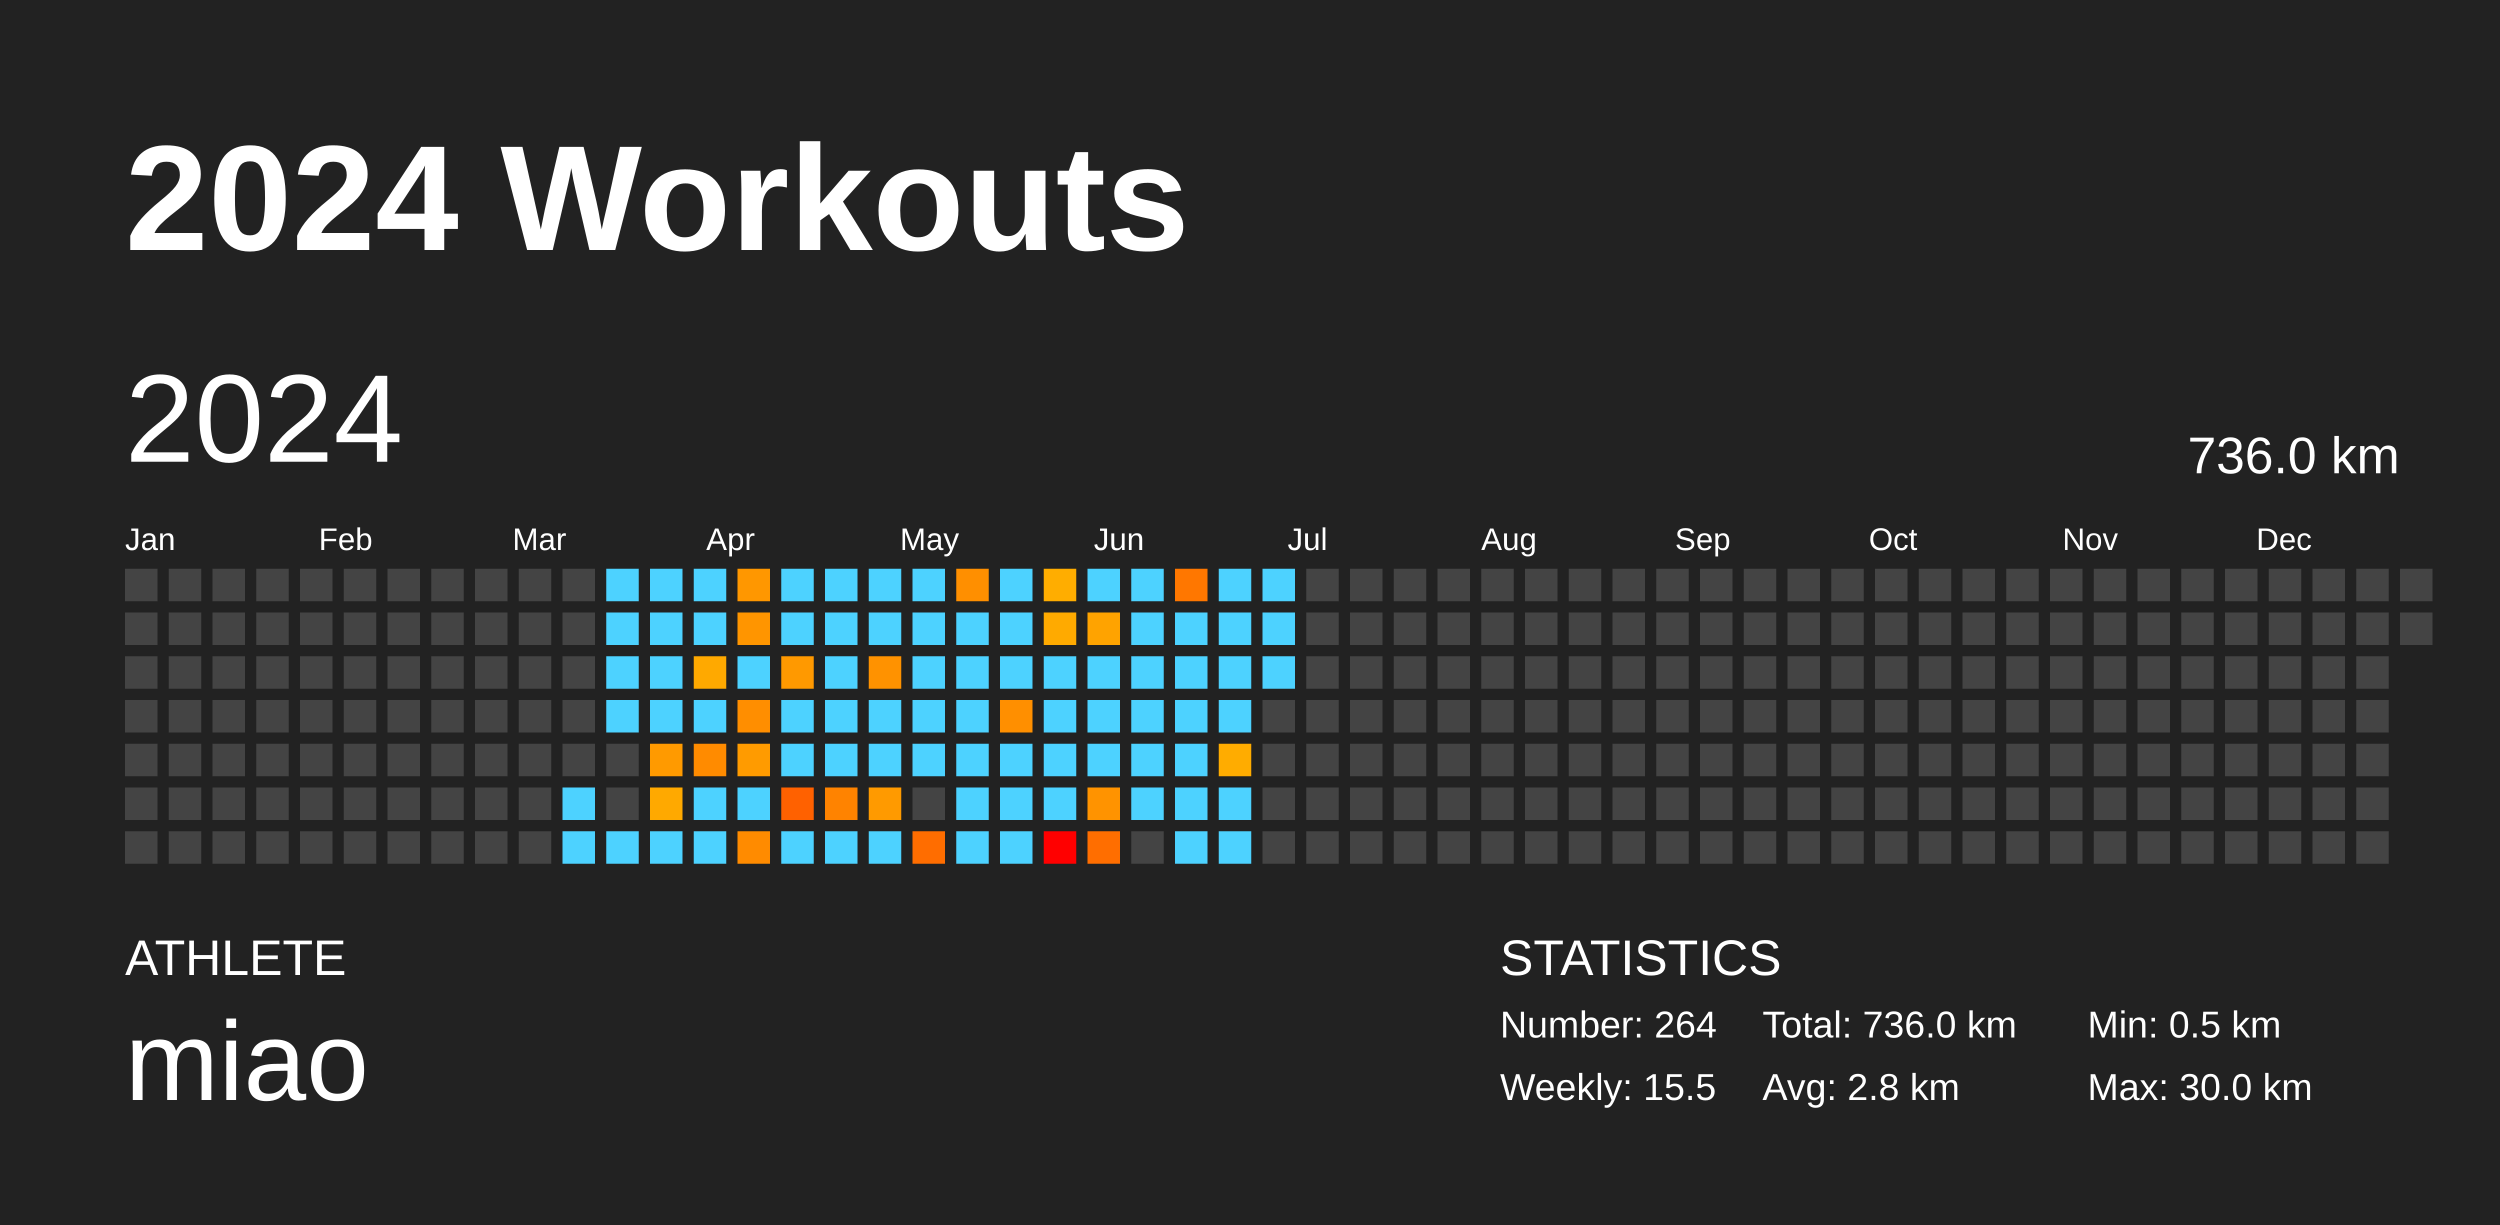
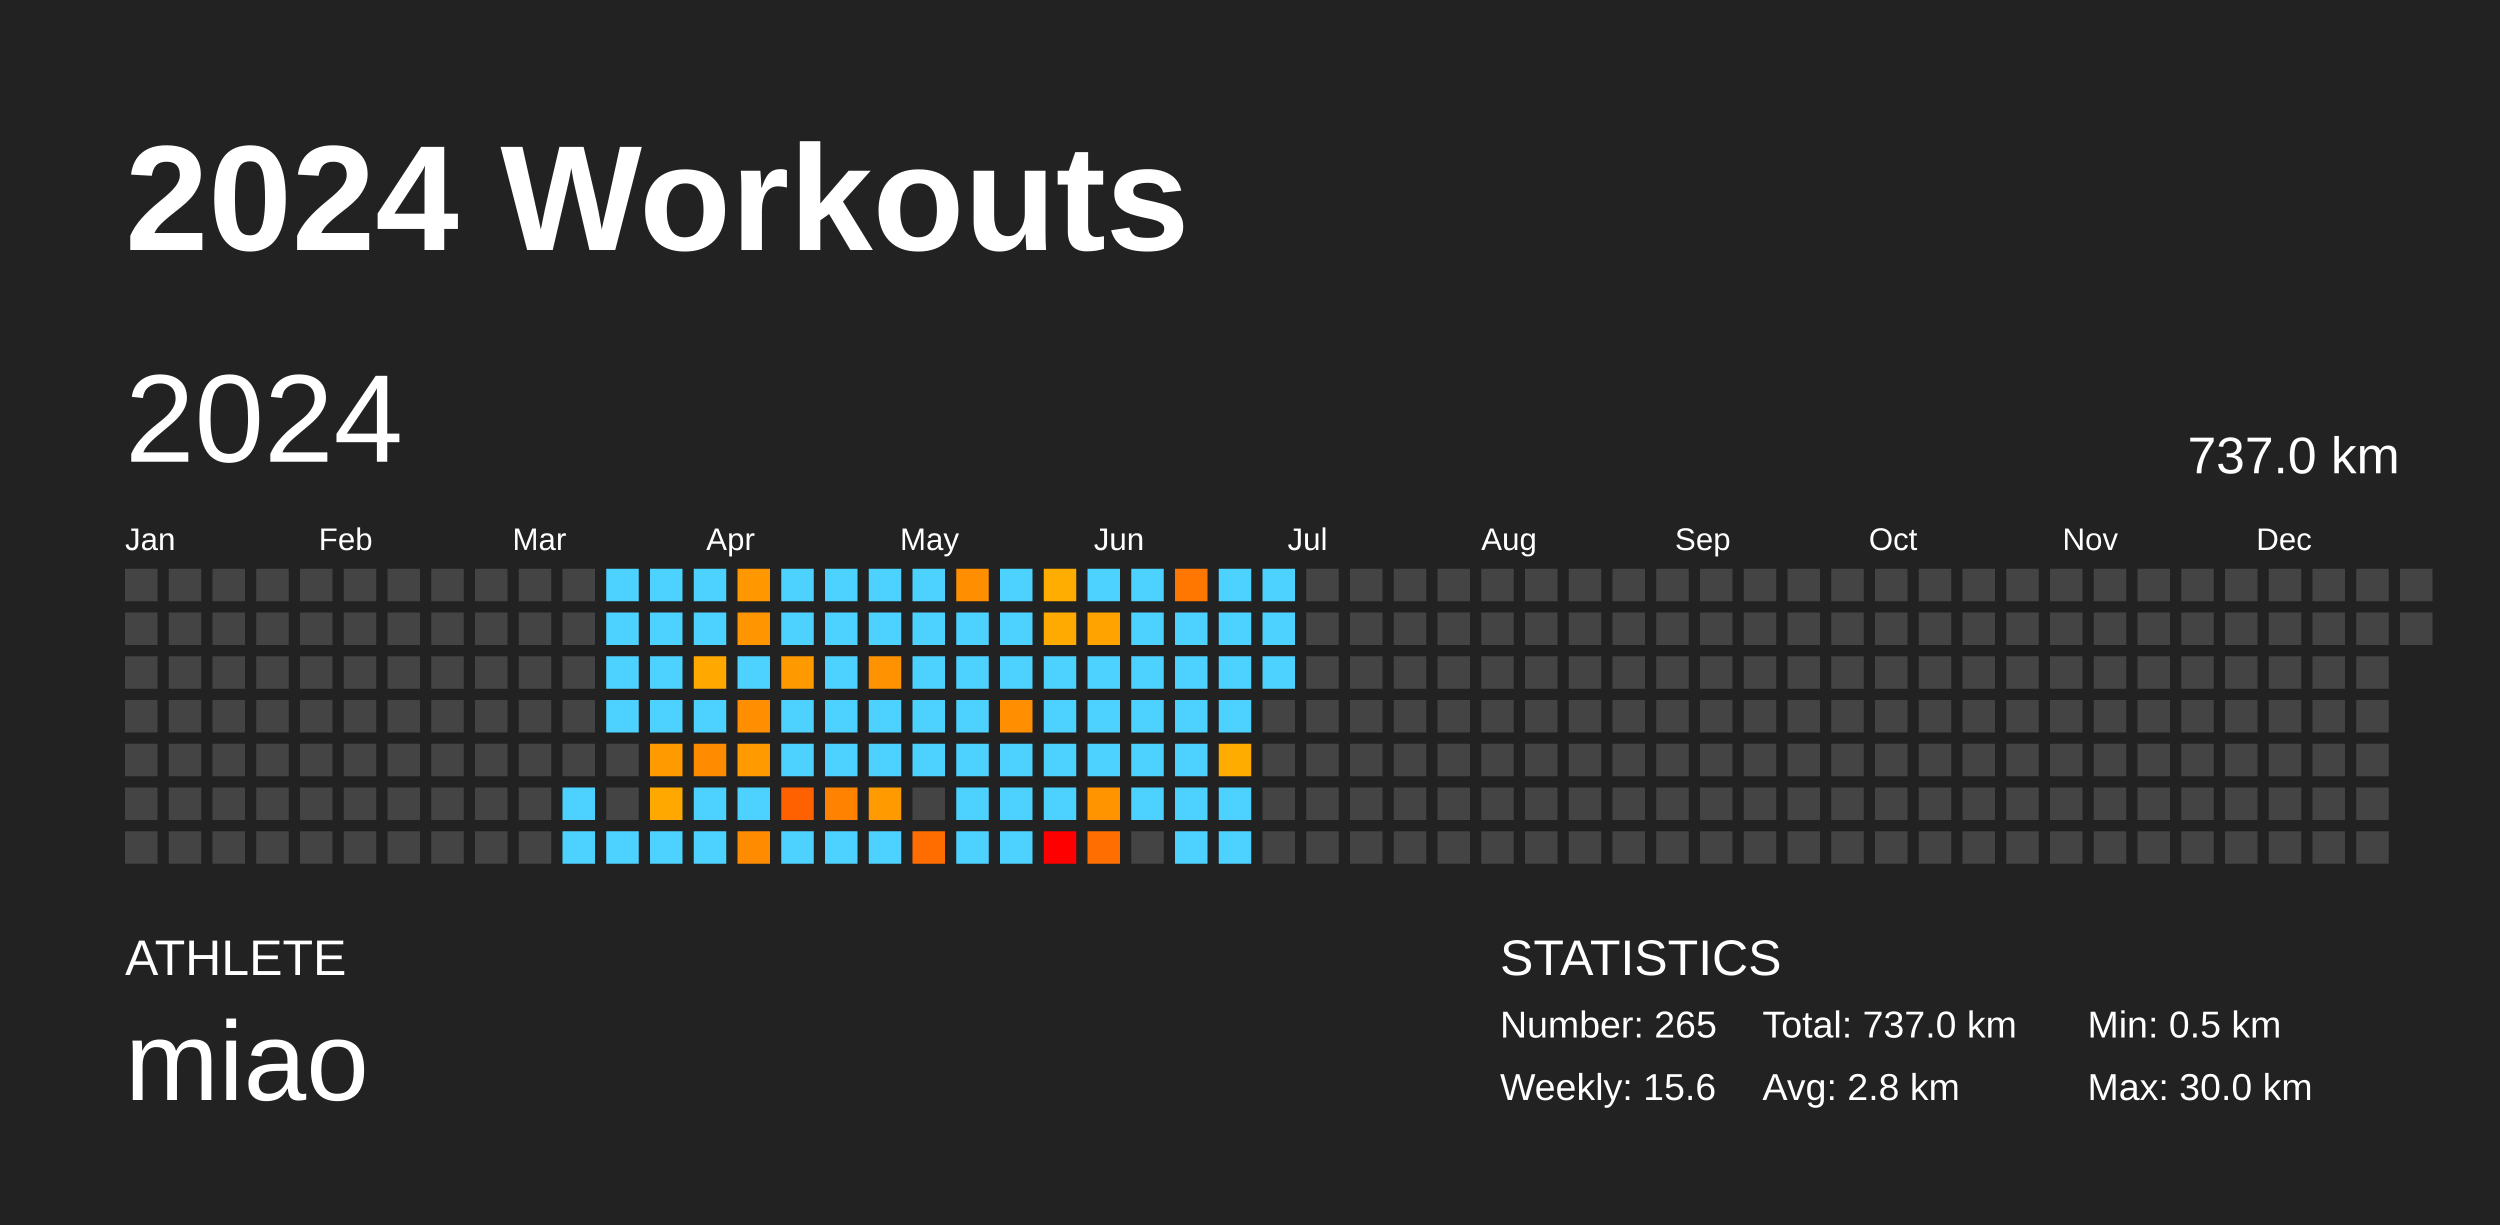
<svg xmlns="http://www.w3.org/2000/svg" baseProfile="full" height="98mm" version="1.1" viewBox="0,0,200,98" width="200mm">
  <defs />
  <rect fill="#222222" height="98" width="200" x="0" y="0" />
  <text fill="#FFFFFF" style="font-size:12px; font-family:Arial; font-weight:bold;" x="10" y="20">2024 Workouts</text>
  <text fill="#FFFFFF" style="font-size:4px; font-family:Arial" x="10" y="78">ATHLETE</text>
  <text fill="#FFFFFF" style="font-size:9px; font-family:Arial" x="10" y="88">miao</text>
  <text fill="#FFFFFF" style="font-size:4px; font-family:Arial" x="120" y="78">STATISTICS</text>
-   <text fill="#FFFFFF" style="font-size:3px; font-family:Arial" x="120" y="83">Number: 264</text>
-   <text fill="#FFFFFF" style="font-size:3px; font-family:Arial" x="120" y="88">Weekly: 15.5</text>
-   <text fill="#FFFFFF" style="font-size:3px; font-family:Arial" x="141" y="83">Total: 736.0 km</text>
+   <text fill="#FFFFFF" style="font-size:3px; font-family:Arial" x="120" y="83">Number: 265</text>
+   <text fill="#FFFFFF" style="font-size:3px; font-family:Arial" x="120" y="88">Weekly: 15.6</text>
+   <text fill="#FFFFFF" style="font-size:3px; font-family:Arial" x="141" y="83">Total: 737.0 km</text>
  <text fill="#FFFFFF" style="font-size:3px; font-family:Arial" x="141" y="88">Avg: 2.8 km</text>
  <text fill="#FFFFFF" style="font-size:3px; font-family:Arial" x="167" y="83">Min: 0.5 km</text>
  <text fill="#FFFFFF" style="font-size:3px; font-family:Arial" x="167" y="88">Max: 30.0 km</text>
  <text dominant-baseline="hanging" fill="#FFFFFF" style="font-size:10.0px; font-family:Arial;" x="10" y="30">2024</text>
-   <text dominant-baseline="hanging" fill="#FFFFFF" style="font-size:4.125px; font-family:Arial;" x="175" y="35">736.0 km</text>
+   <text dominant-baseline="hanging" fill="#FFFFFF" style="font-size:4.125px; font-family:Arial;" x="175" y="35">737.0 km</text>
  <text fill="#FFFFFF" style="font-size:2.5px; font-family:Arial" x="10.0" y="44">Jan</text>
  <text fill="#FFFFFF" style="font-size:2.5px; font-family:Arial" x="25.5" y="44">Feb</text>
  <text fill="#FFFFFF" style="font-size:2.5px; font-family:Arial" x="41.0" y="44">Mar</text>
  <text fill="#FFFFFF" style="font-size:2.5px; font-family:Arial" x="56.5" y="44">Apr</text>
  <text fill="#FFFFFF" style="font-size:2.5px; font-family:Arial" x="72.0" y="44">May</text>
  <text fill="#FFFFFF" style="font-size:2.5px; font-family:Arial" x="87.5" y="44">Jun</text>
  <text fill="#FFFFFF" style="font-size:2.5px; font-family:Arial" x="103.0" y="44">Jul</text>
  <text fill="#FFFFFF" style="font-size:2.5px; font-family:Arial" x="118.5" y="44">Aug</text>
  <text fill="#FFFFFF" style="font-size:2.5px; font-family:Arial" x="134.0" y="44">Sep</text>
  <text fill="#FFFFFF" style="font-size:2.5px; font-family:Arial" x="149.5" y="44">Oct</text>
  <text fill="#FFFFFF" style="font-size:2.5px; font-family:Arial" x="165.0" y="44">Nov</text>
  <text fill="#FFFFFF" style="font-size:2.5px; font-family:Arial" x="180.5" y="44">Dec</text>
  <rect fill="#444444" height="2.6" width="2.6" x="10.0" y="45.5" />
  <rect fill="#444444" height="2.6" width="2.6" x="10.0" y="49.0" />
  <rect fill="#444444" height="2.6" width="2.6" x="10.0" y="52.5" />
  <rect fill="#444444" height="2.6" width="2.6" x="10.0" y="56.0" />
  <rect fill="#444444" height="2.6" width="2.6" x="10.0" y="59.5" />
  <rect fill="#444444" height="2.6" width="2.6" x="10.0" y="63.0" />
  <rect fill="#444444" height="2.6" width="2.6" x="10.0" y="66.5" />
  <rect fill="#444444" height="2.6" width="2.6" x="13.5" y="45.5" />
  <rect fill="#444444" height="2.6" width="2.6" x="13.5" y="49.0" />
  <rect fill="#444444" height="2.6" width="2.6" x="13.5" y="52.5" />
  <rect fill="#444444" height="2.6" width="2.6" x="13.5" y="56.0" />
  <rect fill="#444444" height="2.6" width="2.6" x="13.5" y="59.5" />
  <rect fill="#444444" height="2.6" width="2.6" x="13.5" y="63.0" />
  <rect fill="#444444" height="2.6" width="2.6" x="13.5" y="66.5" />
  <rect fill="#444444" height="2.6" width="2.6" x="17.0" y="45.5" />
  <rect fill="#444444" height="2.6" width="2.6" x="17.0" y="49.0" />
  <rect fill="#444444" height="2.6" width="2.6" x="17.0" y="52.5" />
  <rect fill="#444444" height="2.6" width="2.6" x="17.0" y="56.0" />
  <rect fill="#444444" height="2.6" width="2.6" x="17.0" y="59.5" />
  <rect fill="#444444" height="2.6" width="2.6" x="17.0" y="63.0" />
  <rect fill="#444444" height="2.6" width="2.6" x="17.0" y="66.5" />
  <rect fill="#444444" height="2.6" width="2.6" x="20.5" y="45.5" />
  <rect fill="#444444" height="2.6" width="2.6" x="20.5" y="49.0" />
  <rect fill="#444444" height="2.6" width="2.6" x="20.5" y="52.5" />
  <rect fill="#444444" height="2.6" width="2.6" x="20.5" y="56.0" />
  <rect fill="#444444" height="2.6" width="2.6" x="20.5" y="59.5" />
  <rect fill="#444444" height="2.6" width="2.6" x="20.5" y="63.0" />
  <rect fill="#444444" height="2.6" width="2.6" x="20.5" y="66.5" />
  <rect fill="#444444" height="2.6" width="2.6" x="24.0" y="45.5" />
  <rect fill="#444444" height="2.6" width="2.6" x="24.0" y="49.0" />
  <rect fill="#444444" height="2.6" width="2.6" x="24.0" y="52.5" />
  <rect fill="#444444" height="2.6" width="2.6" x="24.0" y="56.0" />
  <rect fill="#444444" height="2.6" width="2.6" x="24.0" y="59.5" />
  <rect fill="#444444" height="2.6" width="2.6" x="24.0" y="63.0" />
  <rect fill="#444444" height="2.6" width="2.6" x="24.0" y="66.5" />
  <rect fill="#444444" height="2.6" width="2.6" x="27.5" y="45.5" />
  <rect fill="#444444" height="2.6" width="2.6" x="27.5" y="49.0" />
  <rect fill="#444444" height="2.6" width="2.6" x="27.5" y="52.5" />
  <rect fill="#444444" height="2.6" width="2.6" x="27.5" y="56.0" />
  <rect fill="#444444" height="2.6" width="2.6" x="27.5" y="59.5" />
  <rect fill="#444444" height="2.6" width="2.6" x="27.5" y="63.0" />
  <rect fill="#444444" height="2.6" width="2.6" x="27.5" y="66.5" />
  <rect fill="#444444" height="2.6" width="2.6" x="31.0" y="45.5" />
  <rect fill="#444444" height="2.6" width="2.6" x="31.0" y="49.0" />
  <rect fill="#444444" height="2.6" width="2.6" x="31.0" y="52.5" />
  <rect fill="#444444" height="2.6" width="2.6" x="31.0" y="56.0" />
  <rect fill="#444444" height="2.6" width="2.6" x="31.0" y="59.5" />
  <rect fill="#444444" height="2.6" width="2.6" x="31.0" y="63.0" />
  <rect fill="#444444" height="2.6" width="2.6" x="31.0" y="66.5" />
  <rect fill="#444444" height="2.6" width="2.6" x="34.5" y="45.5" />
  <rect fill="#444444" height="2.6" width="2.6" x="34.5" y="49.0" />
  <rect fill="#444444" height="2.6" width="2.6" x="34.5" y="52.5" />
  <rect fill="#444444" height="2.6" width="2.6" x="34.5" y="56.0" />
  <rect fill="#444444" height="2.6" width="2.6" x="34.5" y="59.5" />
  <rect fill="#444444" height="2.6" width="2.6" x="34.5" y="63.0" />
  <rect fill="#444444" height="2.6" width="2.6" x="34.5" y="66.5" />
  <rect fill="#444444" height="2.6" width="2.6" x="38.0" y="45.5" />
  <rect fill="#444444" height="2.6" width="2.6" x="38.0" y="49.0" />
  <rect fill="#444444" height="2.6" width="2.6" x="38.0" y="52.5" />
  <rect fill="#444444" height="2.6" width="2.6" x="38.0" y="56.0" />
  <rect fill="#444444" height="2.6" width="2.6" x="38.0" y="59.5" />
  <rect fill="#444444" height="2.6" width="2.6" x="38.0" y="63.0" />
  <rect fill="#444444" height="2.6" width="2.6" x="38.0" y="66.5" />
  <rect fill="#444444" height="2.6" width="2.6" x="41.5" y="45.5" />
  <rect fill="#444444" height="2.6" width="2.6" x="41.5" y="49.0" />
  <rect fill="#444444" height="2.6" width="2.6" x="41.5" y="52.5" />
  <rect fill="#444444" height="2.6" width="2.6" x="41.5" y="56.0" />
  <rect fill="#444444" height="2.6" width="2.6" x="41.5" y="59.5" />
  <rect fill="#444444" height="2.6" width="2.6" x="41.5" y="63.0" />
  <rect fill="#444444" height="2.6" width="2.6" x="41.5" y="66.5" />
  <rect fill="#444444" height="2.6" width="2.6" x="45.0" y="45.5" />
  <rect fill="#444444" height="2.6" width="2.6" x="45.0" y="49.0" />
  <rect fill="#444444" height="2.6" width="2.6" x="45.0" y="52.5" />
  <rect fill="#444444" height="2.6" width="2.6" x="45.0" y="56.0" />
  <rect fill="#444444" height="2.6" width="2.6" x="45.0" y="59.5" />
  <rect fill="#4dd2ff" height="2.6" width="2.6" x="45.0" y="63.0" />
  <rect fill="#4dd2ff" height="2.6" width="2.6" x="45.0" y="66.5" />
  <rect fill="#4dd2ff" height="2.6" width="2.6" x="48.5" y="45.5" />
  <rect fill="#4dd2ff" height="2.6" width="2.6" x="48.5" y="49.0" />
  <rect fill="#4dd2ff" height="2.6" width="2.6" x="48.5" y="52.5" />
  <rect fill="#4dd2ff" height="2.6" width="2.6" x="48.5" y="56.0" />
  <rect fill="#444444" height="2.6" width="2.6" x="48.5" y="59.5" />
  <rect fill="#444444" height="2.6" width="2.6" x="48.5" y="63.0" />
  <rect fill="#4dd2ff" height="2.6" width="2.6" x="48.5" y="66.5" />
  <rect fill="#4dd2ff" height="2.6" width="2.6" x="52.0" y="45.5" />
  <rect fill="#4dd2ff" height="2.6" width="2.6" x="52.0" y="49.0" />
  <rect fill="#4dd2ff" height="2.6" width="2.6" x="52.0" y="52.5" />
  <rect fill="#4dd2ff" height="2.6" width="2.6" x="52.0" y="56.0" />
  <rect fill="#ff9a00" height="2.6" width="2.6" x="52.0" y="59.5" />
  <rect fill="#ffa900" height="2.6" width="2.6" x="52.0" y="63.0" />
  <rect fill="#4dd2ff" height="2.6" width="2.6" x="52.0" y="66.5" />
  <rect fill="#4dd2ff" height="2.6" width="2.6" x="55.5" y="45.5" />
  <rect fill="#4dd2ff" height="2.6" width="2.6" x="55.5" y="49.0" />
  <rect fill="#ffa900" height="2.6" width="2.6" x="55.5" y="52.5" />
  <rect fill="#4dd2ff" height="2.6" width="2.6" x="55.5" y="56.0" />
  <rect fill="#ff8b00" height="2.6" width="2.6" x="55.5" y="59.5" />
  <rect fill="#4dd2ff" height="2.6" width="2.6" x="55.5" y="63.0" />
  <rect fill="#4dd2ff" height="2.6" width="2.6" x="55.5" y="66.5" />
  <rect fill="#ff9700" height="2.6" width="2.6" x="59.0" y="45.5" />
  <rect fill="#ff9500" height="2.6" width="2.6" x="59.0" y="49.0" />
  <rect fill="#4dd2ff" height="2.6" width="2.6" x="59.0" y="52.5" />
  <rect fill="#ff8e00" height="2.6" width="2.6" x="59.0" y="56.0" />
  <rect fill="#ff9b00" height="2.6" width="2.6" x="59.0" y="59.5" />
  <rect fill="#4dd2ff" height="2.6" width="2.6" x="59.0" y="63.0" />
  <rect fill="#ff8b00" height="2.6" width="2.6" x="59.0" y="66.5" />
  <rect fill="#4dd2ff" height="2.6" width="2.6" x="62.5" y="45.5" />
  <rect fill="#4dd2ff" height="2.6" width="2.6" x="62.5" y="49.0" />
  <rect fill="#ff9900" height="2.6" width="2.6" x="62.5" y="52.5" />
  <rect fill="#4dd2ff" height="2.6" width="2.6" x="62.5" y="56.0" />
  <rect fill="#4dd2ff" height="2.6" width="2.6" x="62.5" y="59.5" />
  <rect fill="#ff6100" height="2.6" width="2.6" x="62.5" y="63.0" />
  <rect fill="#4dd2ff" height="2.6" width="2.6" x="62.5" y="66.5" />
  <rect fill="#4dd2ff" height="2.6" width="2.6" x="66.0" y="45.5" />
  <rect fill="#4dd2ff" height="2.6" width="2.6" x="66.0" y="49.0" />
  <rect fill="#4dd2ff" height="2.6" width="2.6" x="66.0" y="52.5" />
  <rect fill="#4dd2ff" height="2.6" width="2.6" x="66.0" y="56.0" />
  <rect fill="#4dd2ff" height="2.6" width="2.6" x="66.0" y="59.5" />
  <rect fill="#ff8300" height="2.6" width="2.6" x="66.0" y="63.0" />
  <rect fill="#4dd2ff" height="2.6" width="2.6" x="66.0" y="66.5" />
  <rect fill="#4dd2ff" height="2.6" width="2.6" x="69.5" y="45.5" />
  <rect fill="#4dd2ff" height="2.6" width="2.6" x="69.5" y="49.0" />
  <rect fill="#ff9200" height="2.6" width="2.6" x="69.5" y="52.5" />
  <rect fill="#4dd2ff" height="2.6" width="2.6" x="69.5" y="56.0" />
  <rect fill="#4dd2ff" height="2.6" width="2.6" x="69.5" y="59.5" />
  <rect fill="#ff9a00" height="2.6" width="2.6" x="69.5" y="63.0" />
  <rect fill="#4dd2ff" height="2.6" width="2.6" x="69.5" y="66.5" />
  <rect fill="#4dd2ff" height="2.6" width="2.6" x="73.0" y="45.5" />
  <rect fill="#4dd2ff" height="2.6" width="2.6" x="73.0" y="49.0" />
  <rect fill="#4dd2ff" height="2.6" width="2.6" x="73.0" y="52.5" />
  <rect fill="#4dd2ff" height="2.6" width="2.6" x="73.0" y="56.0" />
  <rect fill="#4dd2ff" height="2.6" width="2.6" x="73.0" y="59.5" />
  <rect fill="#444444" height="2.6" width="2.6" x="73.0" y="63.0" />
  <rect fill="#ff6d00" height="2.6" width="2.6" x="73.0" y="66.5" />
  <rect fill="#ff8f00" height="2.6" width="2.6" x="76.5" y="45.5" />
  <rect fill="#4dd2ff" height="2.6" width="2.6" x="76.5" y="49.0" />
  <rect fill="#4dd2ff" height="2.6" width="2.6" x="76.5" y="52.5" />
  <rect fill="#4dd2ff" height="2.6" width="2.6" x="76.5" y="56.0" />
  <rect fill="#4dd2ff" height="2.6" width="2.6" x="76.5" y="59.5" />
  <rect fill="#4dd2ff" height="2.6" width="2.6" x="76.5" y="63.0" />
  <rect fill="#4dd2ff" height="2.6" width="2.6" x="76.5" y="66.5" />
  <rect fill="#4dd2ff" height="2.6" width="2.6" x="80.0" y="45.5" />
  <rect fill="#4dd2ff" height="2.6" width="2.6" x="80.0" y="49.0" />
  <rect fill="#4dd2ff" height="2.6" width="2.6" x="80.0" y="52.5" />
  <rect fill="#ff8f00" height="2.6" width="2.6" x="80.0" y="56.0" />
  <rect fill="#4dd2ff" height="2.6" width="2.6" x="80.0" y="59.5" />
  <rect fill="#4dd2ff" height="2.6" width="2.6" x="80.0" y="63.0" />
  <rect fill="#4dd2ff" height="2.6" width="2.6" x="80.0" y="66.5" />
  <rect fill="#ffad00" height="2.6" width="2.6" x="83.5" y="45.5" />
  <rect fill="#ffaa00" height="2.6" width="2.6" x="83.5" y="49.0" />
  <rect fill="#4dd2ff" height="2.6" width="2.6" x="83.5" y="52.5" />
  <rect fill="#4dd2ff" height="2.6" width="2.6" x="83.5" y="56.0" />
  <rect fill="#4dd2ff" height="2.6" width="2.6" x="83.5" y="59.5" />
  <rect fill="#4dd2ff" height="2.6" width="2.6" x="83.5" y="63.0" />
  <rect fill="red" height="2.6" width="2.6" x="83.5" y="66.5" />
  <rect fill="#4dd2ff" height="2.6" width="2.6" x="87.0" y="45.5" />
  <rect fill="#ffa300" height="2.6" width="2.6" x="87.0" y="49.0" />
  <rect fill="#4dd2ff" height="2.6" width="2.6" x="87.0" y="52.5" />
  <rect fill="#4dd2ff" height="2.6" width="2.6" x="87.0" y="56.0" />
  <rect fill="#4dd2ff" height="2.6" width="2.6" x="87.0" y="59.5" />
  <rect fill="#ff9300" height="2.6" width="2.6" x="87.0" y="63.0" />
  <rect fill="#ff6e00" height="2.6" width="2.6" x="87.0" y="66.5" />
  <rect fill="#4dd2ff" height="2.6" width="2.6" x="90.5" y="45.5" />
  <rect fill="#4dd2ff" height="2.6" width="2.6" x="90.5" y="49.0" />
  <rect fill="#4dd2ff" height="2.6" width="2.6" x="90.5" y="52.5" />
  <rect fill="#4dd2ff" height="2.6" width="2.6" x="90.5" y="56.0" />
  <rect fill="#4dd2ff" height="2.6" width="2.6" x="90.5" y="59.5" />
  <rect fill="#4dd2ff" height="2.6" width="2.6" x="90.5" y="63.0" />
  <rect fill="#444444" height="2.6" width="2.6" x="90.5" y="66.5" />
  <rect fill="#ff7700" height="2.6" width="2.6" x="94.0" y="45.5" />
  <rect fill="#4dd2ff" height="2.6" width="2.6" x="94.0" y="49.0" />
  <rect fill="#4dd2ff" height="2.6" width="2.6" x="94.0" y="52.5" />
  <rect fill="#4dd2ff" height="2.6" width="2.6" x="94.0" y="56.0" />
  <rect fill="#4dd2ff" height="2.6" width="2.6" x="94.0" y="59.5" />
  <rect fill="#4dd2ff" height="2.6" width="2.6" x="94.0" y="63.0" />
  <rect fill="#4dd2ff" height="2.6" width="2.6" x="94.0" y="66.5" />
  <rect fill="#4dd2ff" height="2.6" width="2.6" x="97.5" y="45.5" />
  <rect fill="#4dd2ff" height="2.6" width="2.6" x="97.5" y="49.0" />
  <rect fill="#4dd2ff" height="2.6" width="2.6" x="97.5" y="52.5" />
  <rect fill="#4dd2ff" height="2.6" width="2.6" x="97.5" y="56.0" />
  <rect fill="#ffac00" height="2.6" width="2.6" x="97.5" y="59.5" />
  <rect fill="#4dd2ff" height="2.6" width="2.6" x="97.5" y="63.0" />
  <rect fill="#4dd2ff" height="2.6" width="2.6" x="97.5" y="66.5" />
  <rect fill="#4dd2ff" height="2.6" width="2.6" x="101.0" y="45.5" />
  <rect fill="#4dd2ff" height="2.6" width="2.6" x="101.0" y="49.0" />
  <rect fill="#4dd2ff" height="2.6" width="2.6" x="101.0" y="52.5" />
  <rect fill="#444444" height="2.6" width="2.6" x="101.0" y="56.0" />
  <rect fill="#444444" height="2.6" width="2.6" x="101.0" y="59.5" />
  <rect fill="#444444" height="2.6" width="2.6" x="101.0" y="63.0" />
  <rect fill="#444444" height="2.6" width="2.6" x="101.0" y="66.5" />
  <rect fill="#444444" height="2.6" width="2.6" x="104.5" y="45.5" />
  <rect fill="#444444" height="2.6" width="2.6" x="104.5" y="49.0" />
  <rect fill="#444444" height="2.6" width="2.6" x="104.5" y="52.5" />
  <rect fill="#444444" height="2.6" width="2.6" x="104.5" y="56.0" />
  <rect fill="#444444" height="2.6" width="2.6" x="104.5" y="59.5" />
  <rect fill="#444444" height="2.6" width="2.6" x="104.5" y="63.0" />
  <rect fill="#444444" height="2.6" width="2.6" x="104.5" y="66.5" />
  <rect fill="#444444" height="2.6" width="2.6" x="108.0" y="45.5" />
  <rect fill="#444444" height="2.6" width="2.6" x="108.0" y="49.0" />
  <rect fill="#444444" height="2.6" width="2.6" x="108.0" y="52.5" />
  <rect fill="#444444" height="2.6" width="2.6" x="108.0" y="56.0" />
  <rect fill="#444444" height="2.6" width="2.6" x="108.0" y="59.5" />
  <rect fill="#444444" height="2.6" width="2.6" x="108.0" y="63.0" />
  <rect fill="#444444" height="2.6" width="2.6" x="108.0" y="66.5" />
  <rect fill="#444444" height="2.6" width="2.6" x="111.5" y="45.5" />
  <rect fill="#444444" height="2.6" width="2.6" x="111.5" y="49.0" />
  <rect fill="#444444" height="2.6" width="2.6" x="111.5" y="52.5" />
  <rect fill="#444444" height="2.6" width="2.6" x="111.5" y="56.0" />
  <rect fill="#444444" height="2.6" width="2.6" x="111.5" y="59.5" />
  <rect fill="#444444" height="2.6" width="2.6" x="111.5" y="63.0" />
  <rect fill="#444444" height="2.6" width="2.6" x="111.5" y="66.5" />
  <rect fill="#444444" height="2.6" width="2.6" x="115.0" y="45.5" />
  <rect fill="#444444" height="2.6" width="2.6" x="115.0" y="49.0" />
  <rect fill="#444444" height="2.6" width="2.6" x="115.0" y="52.5" />
  <rect fill="#444444" height="2.6" width="2.6" x="115.0" y="56.0" />
  <rect fill="#444444" height="2.6" width="2.6" x="115.0" y="59.5" />
  <rect fill="#444444" height="2.6" width="2.6" x="115.0" y="63.0" />
  <rect fill="#444444" height="2.6" width="2.6" x="115.0" y="66.5" />
  <rect fill="#444444" height="2.6" width="2.6" x="118.5" y="45.5" />
  <rect fill="#444444" height="2.6" width="2.6" x="118.5" y="49.0" />
  <rect fill="#444444" height="2.6" width="2.6" x="118.5" y="52.5" />
  <rect fill="#444444" height="2.6" width="2.6" x="118.5" y="56.0" />
  <rect fill="#444444" height="2.6" width="2.6" x="118.5" y="59.5" />
  <rect fill="#444444" height="2.6" width="2.6" x="118.5" y="63.0" />
  <rect fill="#444444" height="2.6" width="2.6" x="118.5" y="66.5" />
  <rect fill="#444444" height="2.6" width="2.6" x="122.0" y="45.5" />
  <rect fill="#444444" height="2.6" width="2.6" x="122.0" y="49.0" />
  <rect fill="#444444" height="2.6" width="2.6" x="122.0" y="52.5" />
  <rect fill="#444444" height="2.6" width="2.6" x="122.0" y="56.0" />
  <rect fill="#444444" height="2.6" width="2.6" x="122.0" y="59.5" />
  <rect fill="#444444" height="2.6" width="2.6" x="122.0" y="63.0" />
  <rect fill="#444444" height="2.6" width="2.6" x="122.0" y="66.5" />
  <rect fill="#444444" height="2.6" width="2.6" x="125.5" y="45.5" />
  <rect fill="#444444" height="2.6" width="2.6" x="125.5" y="49.0" />
  <rect fill="#444444" height="2.6" width="2.6" x="125.5" y="52.5" />
  <rect fill="#444444" height="2.6" width="2.6" x="125.5" y="56.0" />
  <rect fill="#444444" height="2.6" width="2.6" x="125.5" y="59.5" />
  <rect fill="#444444" height="2.6" width="2.6" x="125.5" y="63.0" />
  <rect fill="#444444" height="2.6" width="2.6" x="125.5" y="66.5" />
  <rect fill="#444444" height="2.6" width="2.6" x="129.0" y="45.5" />
  <rect fill="#444444" height="2.6" width="2.6" x="129.0" y="49.0" />
  <rect fill="#444444" height="2.6" width="2.6" x="129.0" y="52.5" />
  <rect fill="#444444" height="2.6" width="2.6" x="129.0" y="56.0" />
  <rect fill="#444444" height="2.6" width="2.6" x="129.0" y="59.5" />
  <rect fill="#444444" height="2.6" width="2.6" x="129.0" y="63.0" />
  <rect fill="#444444" height="2.6" width="2.6" x="129.0" y="66.5" />
  <rect fill="#444444" height="2.6" width="2.6" x="132.5" y="45.5" />
  <rect fill="#444444" height="2.6" width="2.6" x="132.5" y="49.0" />
  <rect fill="#444444" height="2.6" width="2.6" x="132.5" y="52.5" />
  <rect fill="#444444" height="2.6" width="2.6" x="132.5" y="56.0" />
  <rect fill="#444444" height="2.6" width="2.6" x="132.5" y="59.5" />
  <rect fill="#444444" height="2.6" width="2.6" x="132.5" y="63.0" />
  <rect fill="#444444" height="2.6" width="2.6" x="132.5" y="66.5" />
  <rect fill="#444444" height="2.6" width="2.6" x="136.0" y="45.5" />
  <rect fill="#444444" height="2.6" width="2.6" x="136.0" y="49.0" />
  <rect fill="#444444" height="2.6" width="2.6" x="136.0" y="52.5" />
  <rect fill="#444444" height="2.6" width="2.6" x="136.0" y="56.0" />
  <rect fill="#444444" height="2.6" width="2.6" x="136.0" y="59.5" />
  <rect fill="#444444" height="2.6" width="2.6" x="136.0" y="63.0" />
  <rect fill="#444444" height="2.6" width="2.6" x="136.0" y="66.5" />
  <rect fill="#444444" height="2.6" width="2.6" x="139.5" y="45.5" />
  <rect fill="#444444" height="2.6" width="2.6" x="139.5" y="49.0" />
  <rect fill="#444444" height="2.6" width="2.6" x="139.5" y="52.5" />
  <rect fill="#444444" height="2.6" width="2.6" x="139.5" y="56.0" />
  <rect fill="#444444" height="2.6" width="2.6" x="139.5" y="59.5" />
  <rect fill="#444444" height="2.6" width="2.6" x="139.5" y="63.0" />
  <rect fill="#444444" height="2.6" width="2.6" x="139.5" y="66.5" />
  <rect fill="#444444" height="2.6" width="2.6" x="143.0" y="45.5" />
  <rect fill="#444444" height="2.6" width="2.6" x="143.0" y="49.0" />
  <rect fill="#444444" height="2.6" width="2.6" x="143.0" y="52.5" />
  <rect fill="#444444" height="2.6" width="2.6" x="143.0" y="56.0" />
  <rect fill="#444444" height="2.6" width="2.6" x="143.0" y="59.5" />
  <rect fill="#444444" height="2.6" width="2.6" x="143.0" y="63.0" />
  <rect fill="#444444" height="2.6" width="2.6" x="143.0" y="66.5" />
  <rect fill="#444444" height="2.6" width="2.6" x="146.5" y="45.5" />
  <rect fill="#444444" height="2.6" width="2.6" x="146.5" y="49.0" />
  <rect fill="#444444" height="2.6" width="2.6" x="146.5" y="52.5" />
  <rect fill="#444444" height="2.6" width="2.6" x="146.5" y="56.0" />
  <rect fill="#444444" height="2.6" width="2.6" x="146.5" y="59.5" />
  <rect fill="#444444" height="2.6" width="2.6" x="146.5" y="63.0" />
  <rect fill="#444444" height="2.6" width="2.6" x="146.5" y="66.5" />
  <rect fill="#444444" height="2.6" width="2.6" x="150.0" y="45.5" />
  <rect fill="#444444" height="2.6" width="2.6" x="150.0" y="49.0" />
  <rect fill="#444444" height="2.6" width="2.6" x="150.0" y="52.5" />
  <rect fill="#444444" height="2.6" width="2.6" x="150.0" y="56.0" />
  <rect fill="#444444" height="2.6" width="2.6" x="150.0" y="59.5" />
  <rect fill="#444444" height="2.6" width="2.6" x="150.0" y="63.0" />
  <rect fill="#444444" height="2.6" width="2.6" x="150.0" y="66.5" />
  <rect fill="#444444" height="2.6" width="2.6" x="153.5" y="45.5" />
  <rect fill="#444444" height="2.6" width="2.6" x="153.5" y="49.0" />
  <rect fill="#444444" height="2.6" width="2.6" x="153.5" y="52.5" />
  <rect fill="#444444" height="2.6" width="2.6" x="153.5" y="56.0" />
  <rect fill="#444444" height="2.6" width="2.6" x="153.5" y="59.5" />
  <rect fill="#444444" height="2.6" width="2.6" x="153.5" y="63.0" />
  <rect fill="#444444" height="2.6" width="2.6" x="153.5" y="66.5" />
  <rect fill="#444444" height="2.6" width="2.6" x="157.0" y="45.5" />
  <rect fill="#444444" height="2.6" width="2.6" x="157.0" y="49.0" />
  <rect fill="#444444" height="2.6" width="2.6" x="157.0" y="52.5" />
  <rect fill="#444444" height="2.6" width="2.6" x="157.0" y="56.0" />
  <rect fill="#444444" height="2.6" width="2.6" x="157.0" y="59.5" />
  <rect fill="#444444" height="2.6" width="2.6" x="157.0" y="63.0" />
  <rect fill="#444444" height="2.6" width="2.6" x="157.0" y="66.5" />
  <rect fill="#444444" height="2.6" width="2.6" x="160.5" y="45.5" />
  <rect fill="#444444" height="2.6" width="2.6" x="160.5" y="49.0" />
  <rect fill="#444444" height="2.6" width="2.6" x="160.5" y="52.5" />
  <rect fill="#444444" height="2.6" width="2.6" x="160.5" y="56.0" />
  <rect fill="#444444" height="2.6" width="2.6" x="160.5" y="59.5" />
  <rect fill="#444444" height="2.6" width="2.6" x="160.5" y="63.0" />
  <rect fill="#444444" height="2.6" width="2.6" x="160.5" y="66.5" />
  <rect fill="#444444" height="2.6" width="2.6" x="164.0" y="45.5" />
  <rect fill="#444444" height="2.6" width="2.6" x="164.0" y="49.0" />
  <rect fill="#444444" height="2.6" width="2.6" x="164.0" y="52.5" />
  <rect fill="#444444" height="2.6" width="2.6" x="164.0" y="56.0" />
  <rect fill="#444444" height="2.6" width="2.6" x="164.0" y="59.5" />
  <rect fill="#444444" height="2.6" width="2.6" x="164.0" y="63.0" />
  <rect fill="#444444" height="2.6" width="2.6" x="164.0" y="66.5" />
  <rect fill="#444444" height="2.6" width="2.6" x="167.5" y="45.5" />
  <rect fill="#444444" height="2.6" width="2.6" x="167.5" y="49.0" />
  <rect fill="#444444" height="2.6" width="2.6" x="167.5" y="52.5" />
  <rect fill="#444444" height="2.6" width="2.6" x="167.5" y="56.0" />
  <rect fill="#444444" height="2.6" width="2.6" x="167.5" y="59.5" />
  <rect fill="#444444" height="2.6" width="2.6" x="167.5" y="63.0" />
  <rect fill="#444444" height="2.6" width="2.6" x="167.5" y="66.5" />
  <rect fill="#444444" height="2.6" width="2.6" x="171.0" y="45.5" />
  <rect fill="#444444" height="2.6" width="2.6" x="171.0" y="49.0" />
  <rect fill="#444444" height="2.6" width="2.6" x="171.0" y="52.5" />
  <rect fill="#444444" height="2.6" width="2.6" x="171.0" y="56.0" />
  <rect fill="#444444" height="2.6" width="2.6" x="171.0" y="59.5" />
  <rect fill="#444444" height="2.6" width="2.6" x="171.0" y="63.0" />
  <rect fill="#444444" height="2.6" width="2.6" x="171.0" y="66.5" />
  <rect fill="#444444" height="2.6" width="2.6" x="174.5" y="45.5" />
  <rect fill="#444444" height="2.6" width="2.6" x="174.5" y="49.0" />
  <rect fill="#444444" height="2.6" width="2.6" x="174.5" y="52.5" />
  <rect fill="#444444" height="2.6" width="2.6" x="174.5" y="56.0" />
  <rect fill="#444444" height="2.6" width="2.6" x="174.5" y="59.5" />
  <rect fill="#444444" height="2.6" width="2.6" x="174.5" y="63.0" />
  <rect fill="#444444" height="2.6" width="2.6" x="174.5" y="66.5" />
  <rect fill="#444444" height="2.6" width="2.6" x="178.0" y="45.5" />
  <rect fill="#444444" height="2.6" width="2.6" x="178.0" y="49.0" />
  <rect fill="#444444" height="2.6" width="2.6" x="178.0" y="52.5" />
  <rect fill="#444444" height="2.6" width="2.6" x="178.0" y="56.0" />
  <rect fill="#444444" height="2.6" width="2.6" x="178.0" y="59.5" />
  <rect fill="#444444" height="2.6" width="2.6" x="178.0" y="63.0" />
  <rect fill="#444444" height="2.6" width="2.6" x="178.0" y="66.5" />
  <rect fill="#444444" height="2.6" width="2.6" x="181.5" y="45.5" />
  <rect fill="#444444" height="2.6" width="2.6" x="181.5" y="49.0" />
  <rect fill="#444444" height="2.6" width="2.6" x="181.5" y="52.5" />
  <rect fill="#444444" height="2.6" width="2.6" x="181.5" y="56.0" />
  <rect fill="#444444" height="2.6" width="2.6" x="181.5" y="59.5" />
  <rect fill="#444444" height="2.6" width="2.6" x="181.5" y="63.0" />
  <rect fill="#444444" height="2.6" width="2.6" x="181.5" y="66.5" />
  <rect fill="#444444" height="2.6" width="2.6" x="185.0" y="45.5" />
  <rect fill="#444444" height="2.6" width="2.6" x="185.0" y="49.0" />
  <rect fill="#444444" height="2.6" width="2.6" x="185.0" y="52.5" />
  <rect fill="#444444" height="2.6" width="2.6" x="185.0" y="56.0" />
  <rect fill="#444444" height="2.6" width="2.6" x="185.0" y="59.5" />
  <rect fill="#444444" height="2.6" width="2.6" x="185.0" y="63.0" />
  <rect fill="#444444" height="2.6" width="2.6" x="185.0" y="66.5" />
  <rect fill="#444444" height="2.6" width="2.6" x="188.5" y="45.5" />
  <rect fill="#444444" height="2.6" width="2.6" x="188.5" y="49.0" />
  <rect fill="#444444" height="2.6" width="2.6" x="188.5" y="52.5" />
  <rect fill="#444444" height="2.6" width="2.6" x="188.5" y="56.0" />
  <rect fill="#444444" height="2.6" width="2.6" x="188.5" y="59.5" />
  <rect fill="#444444" height="2.6" width="2.6" x="188.5" y="63.0" />
  <rect fill="#444444" height="2.6" width="2.6" x="188.5" y="66.5" />
  <rect fill="#444444" height="2.6" width="2.6" x="192.0" y="45.5" />
  <rect fill="#444444" height="2.6" width="2.6" x="192.0" y="49.0" />
</svg>
